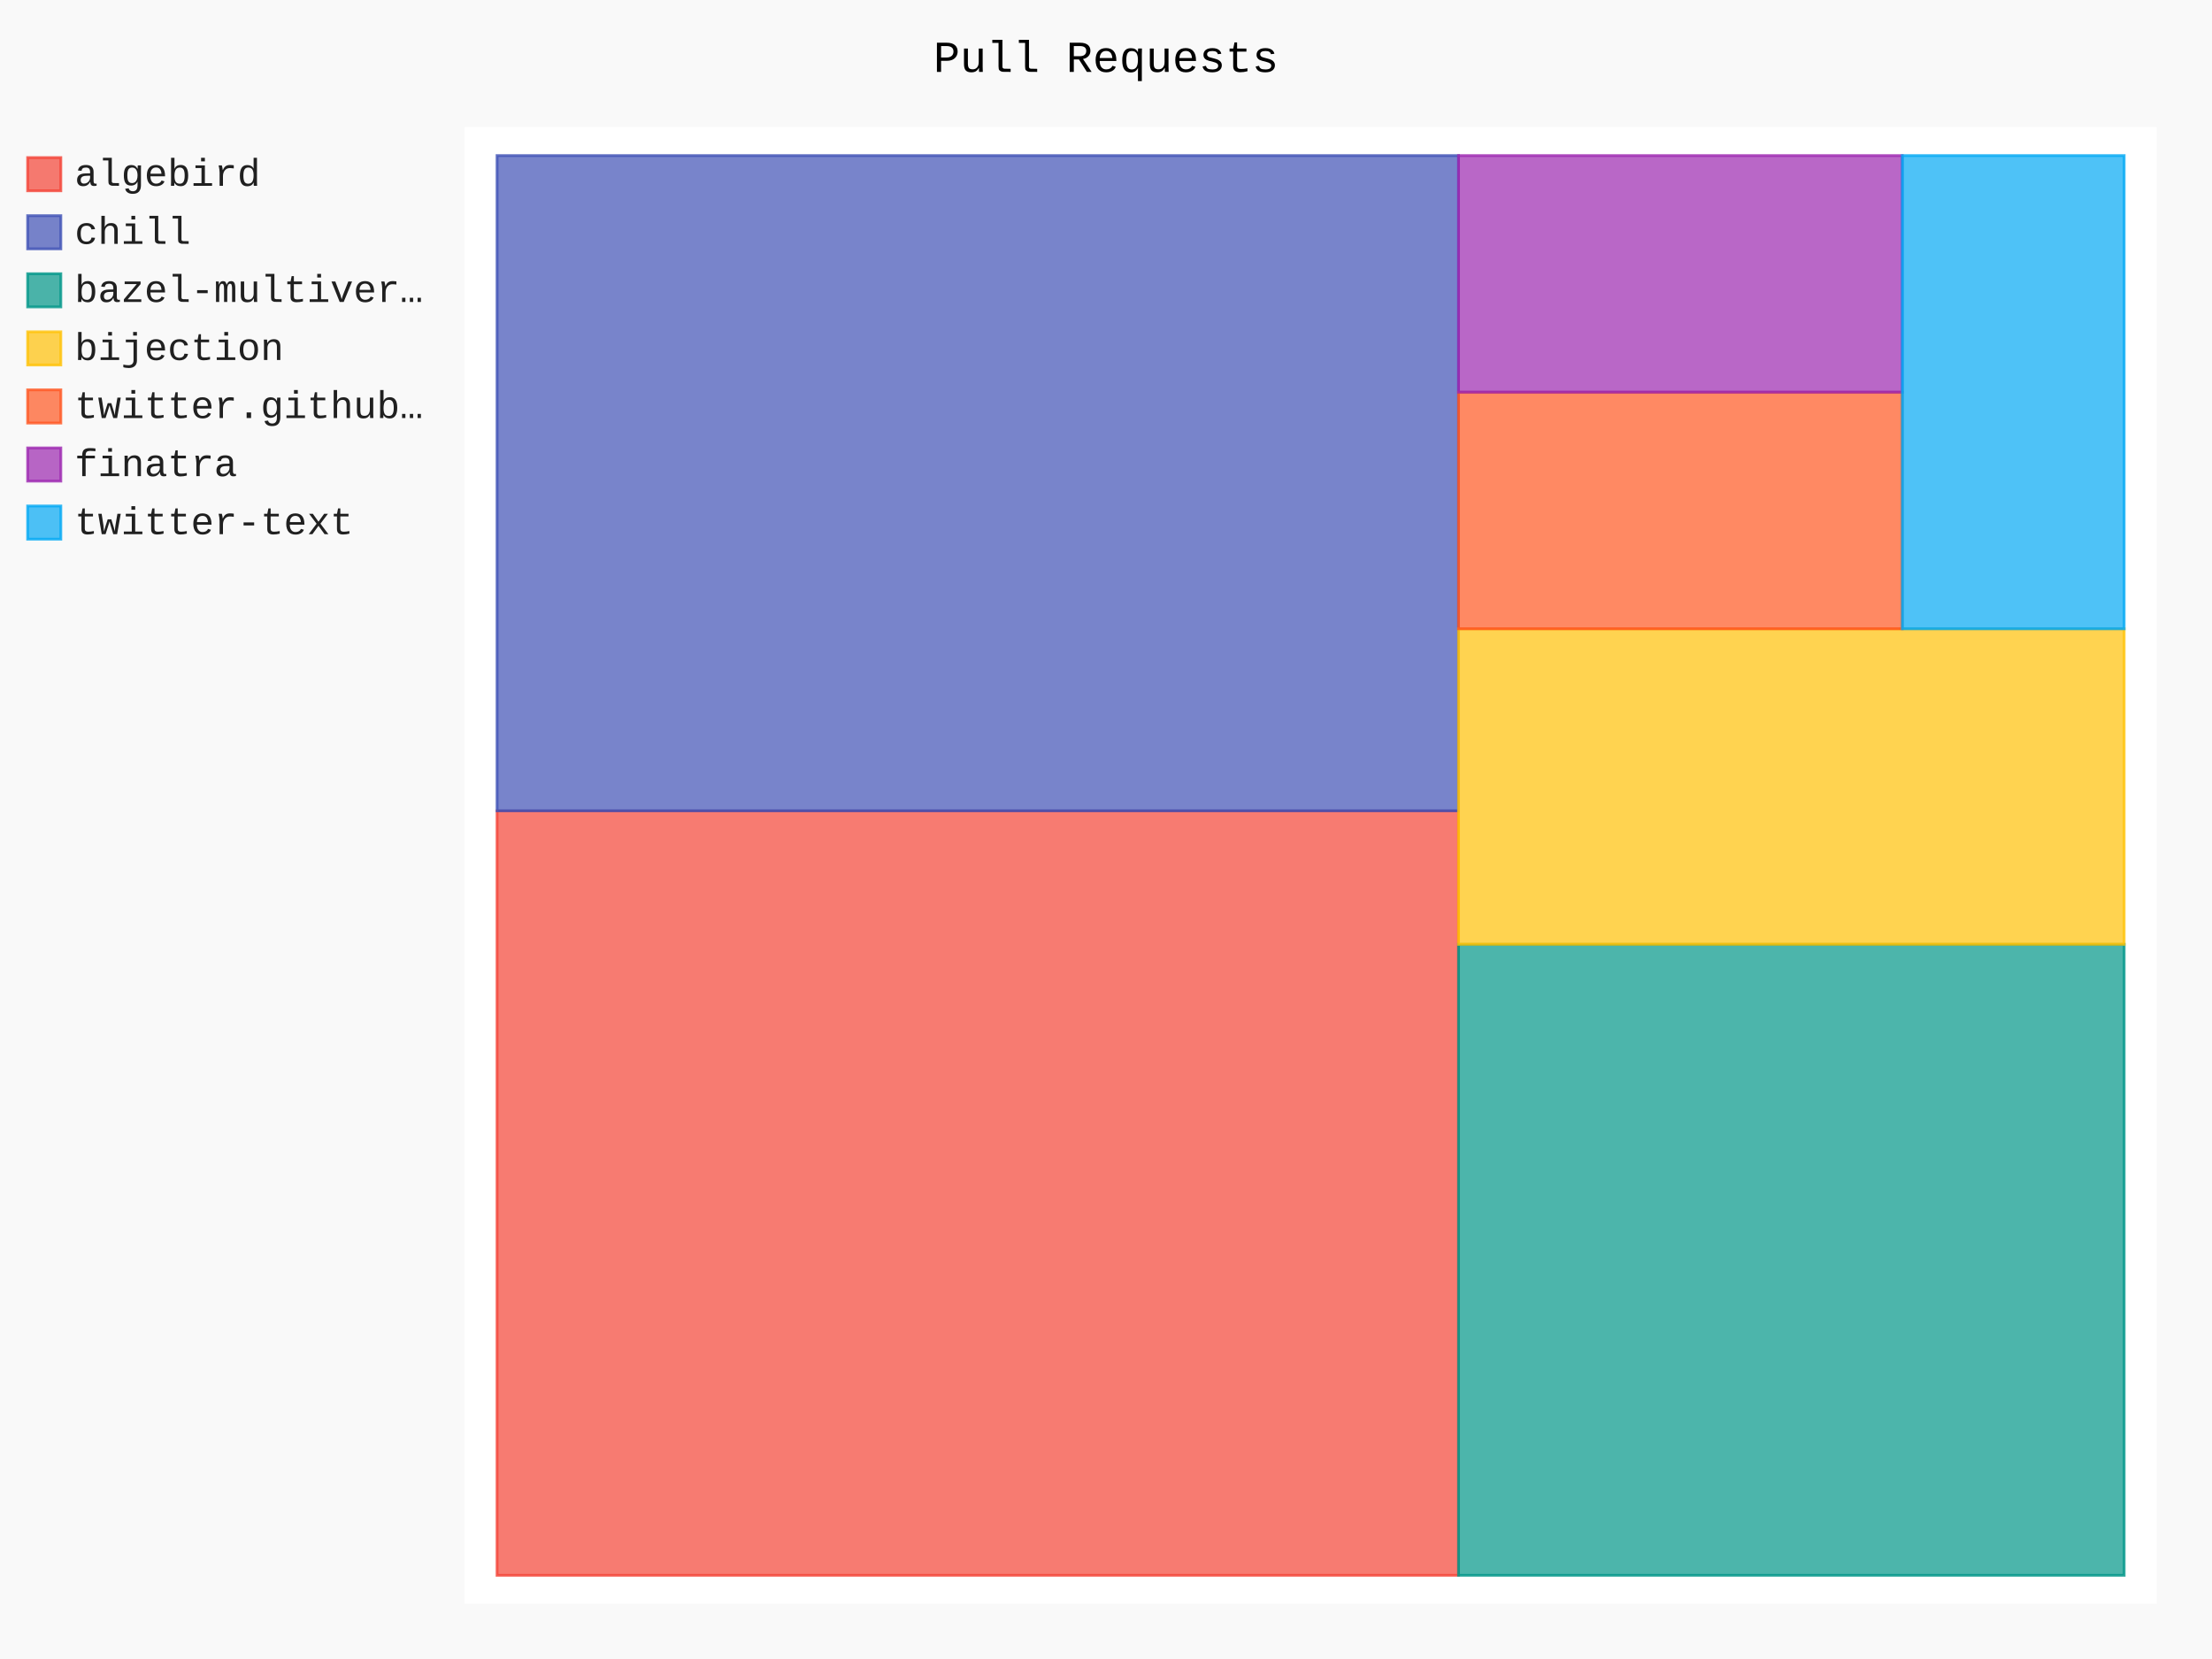
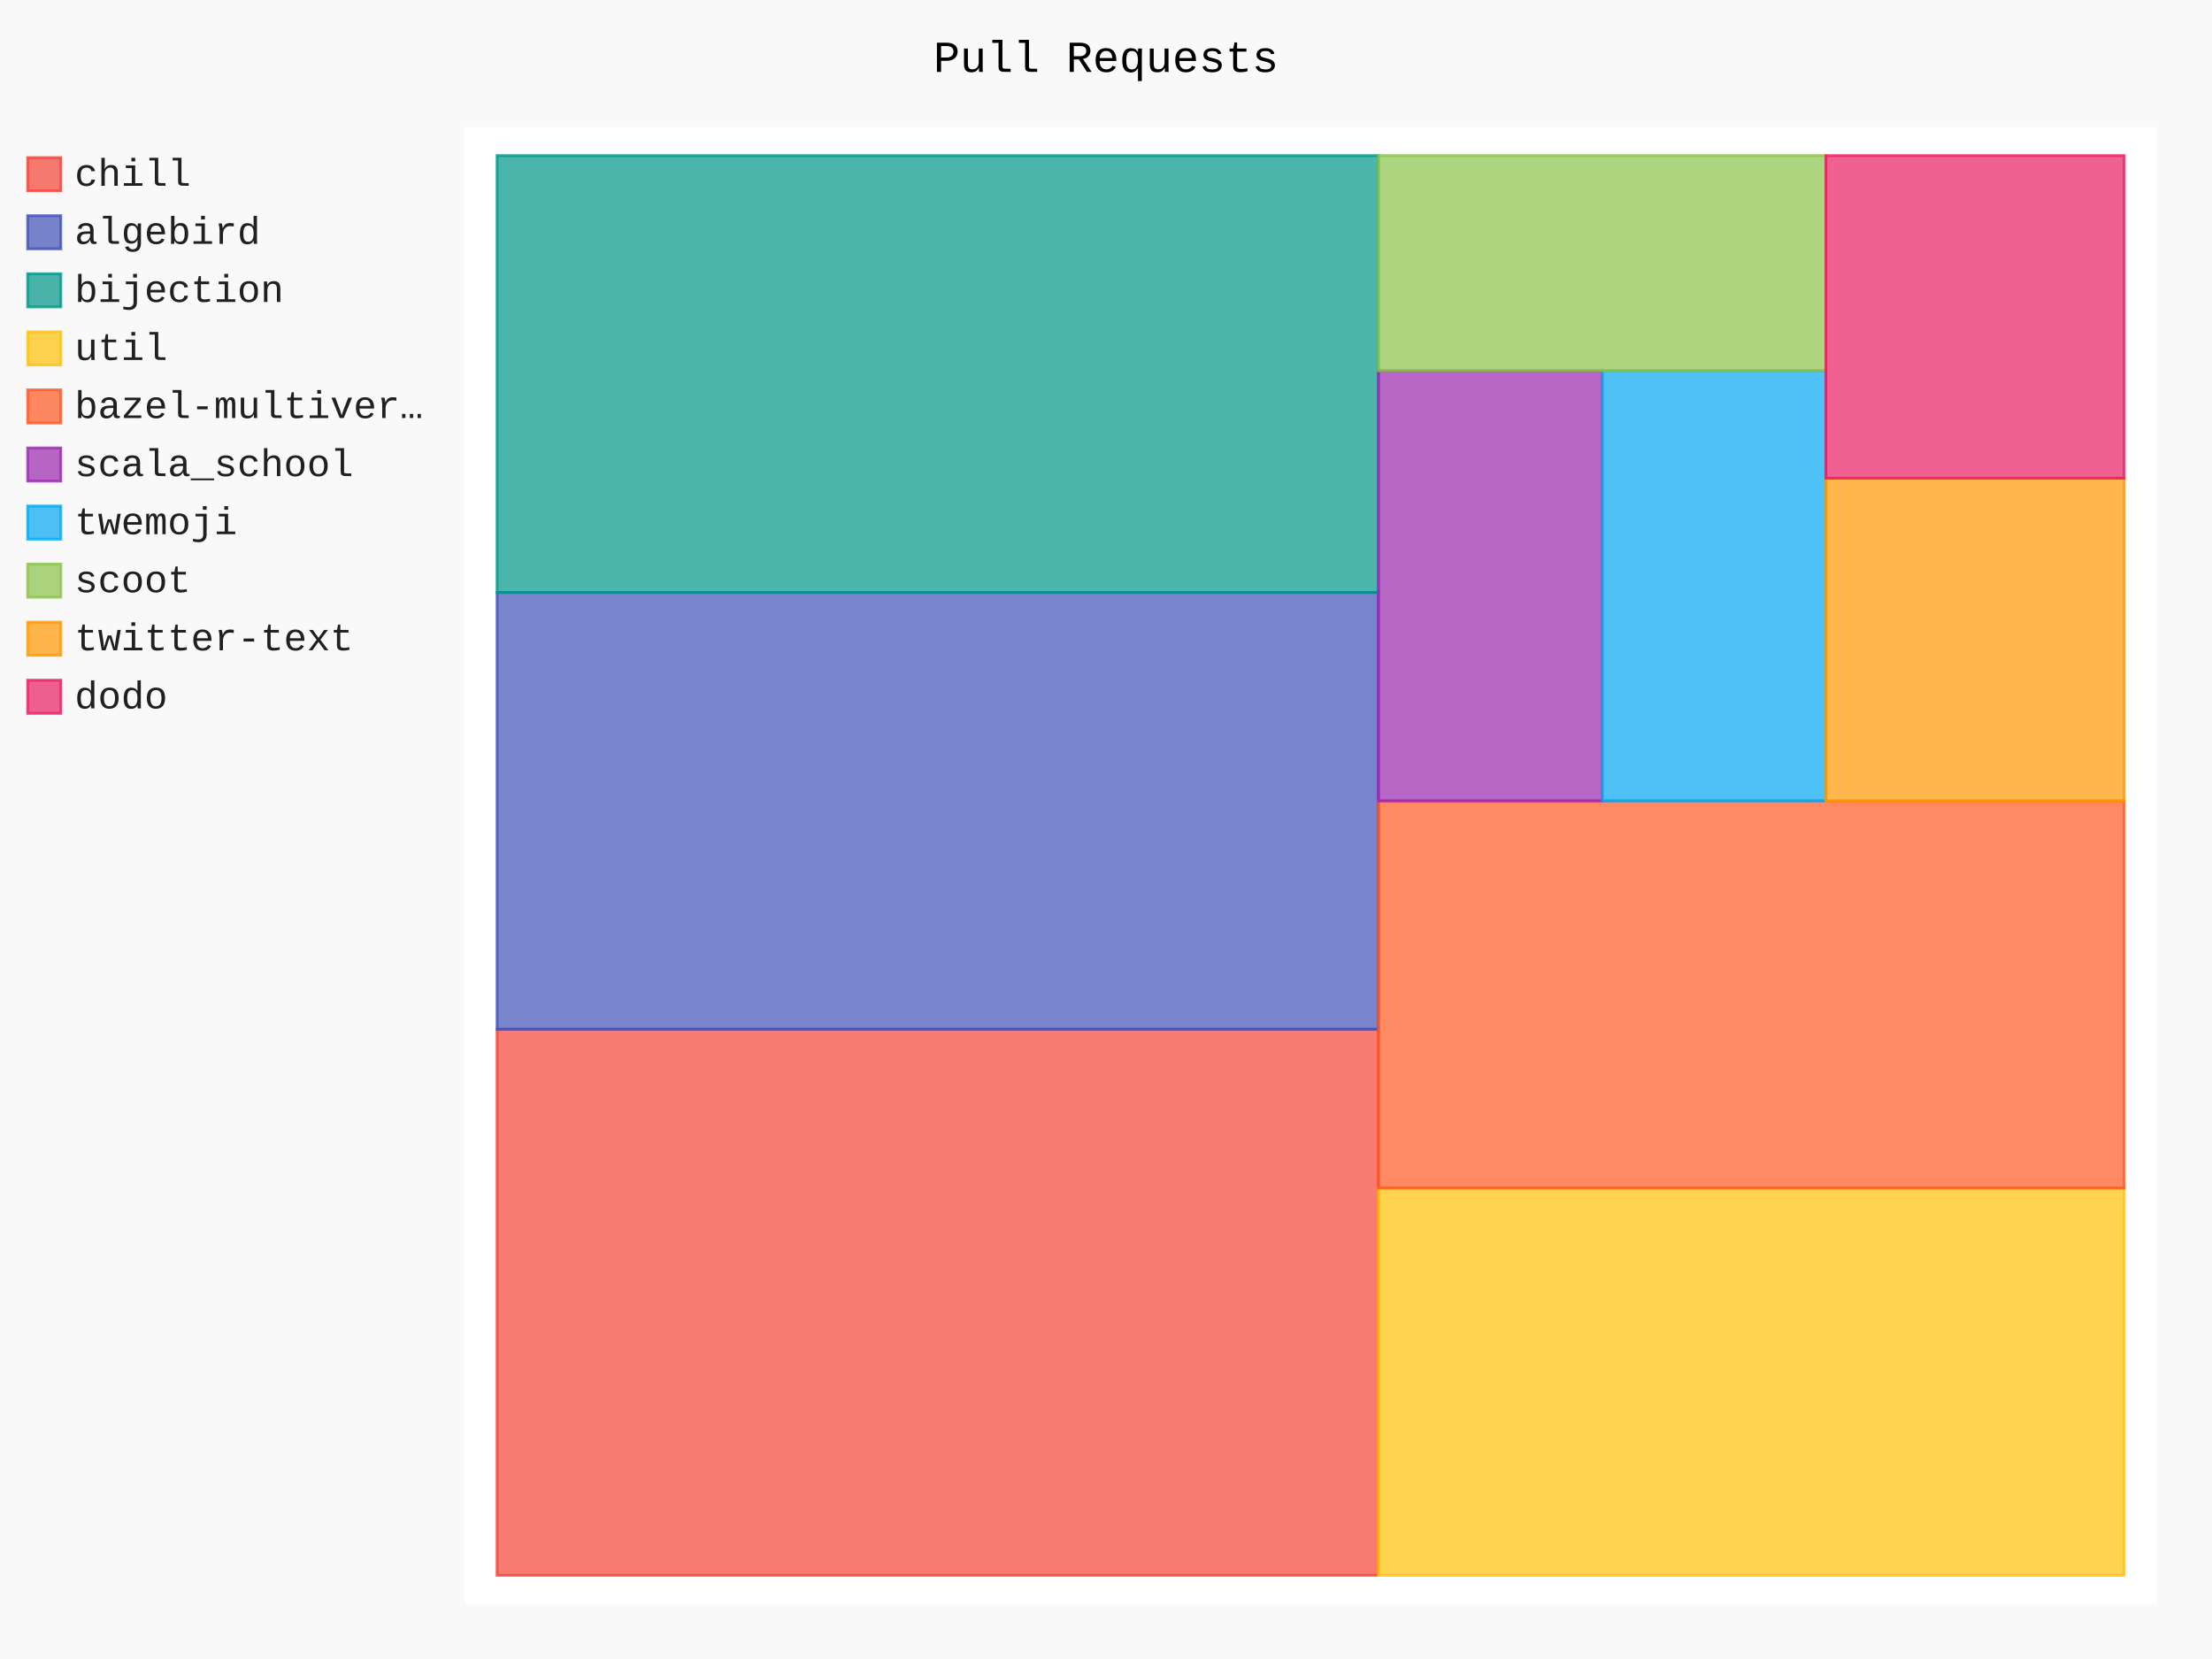
- <svg xmlns="http://www.w3.org/2000/svg" id="chart-3d6aab93-cbcb-4113-b790-b51fbccd722f" class="pygal-chart" viewBox="0 0 800 600">
+ <svg xmlns="http://www.w3.org/2000/svg" id="chart-b530a70b-900f-485d-8992-068bd9c0622e" class="pygal-chart" viewBox="0 0 800 600">
  <defs>
-     <style type="text/css">#chart-3d6aab93-cbcb-4113-b790-b51fbccd722f{-webkit-user-select:none;-webkit-font-smoothing:antialiased;font-family:Consolas,"Liberation Mono",Menlo,Courier,monospace}#chart-3d6aab93-cbcb-4113-b790-b51fbccd722f .title{font-family:Consolas,"Liberation Mono",Menlo,Courier,monospace;font-size:16px}#chart-3d6aab93-cbcb-4113-b790-b51fbccd722f .legends .legend text{font-family:Consolas,"Liberation Mono",Menlo,Courier,monospace;font-size:14px}#chart-3d6aab93-cbcb-4113-b790-b51fbccd722f .axis text{font-family:Consolas,"Liberation Mono",Menlo,Courier,monospace;font-size:10px}#chart-3d6aab93-cbcb-4113-b790-b51fbccd722f .axis text.major{font-family:Consolas,"Liberation Mono",Menlo,Courier,monospace;font-size:10px}#chart-3d6aab93-cbcb-4113-b790-b51fbccd722f .text-overlay text.value{font-family:Consolas,"Liberation Mono",Menlo,Courier,monospace;font-size:16px}#chart-3d6aab93-cbcb-4113-b790-b51fbccd722f .text-overlay text.label{font-family:Consolas,"Liberation Mono",Menlo,Courier,monospace;font-size:10px}#chart-3d6aab93-cbcb-4113-b790-b51fbccd722f .tooltip{font-family:Consolas,"Liberation Mono",Menlo,Courier,monospace;font-size:14px}#chart-3d6aab93-cbcb-4113-b790-b51fbccd722f text.no_data{font-family:Consolas,"Liberation Mono",Menlo,Courier,monospace;font-size:64px}
- #chart-3d6aab93-cbcb-4113-b790-b51fbccd722f{background-color:rgba(249,249,249,1)}#chart-3d6aab93-cbcb-4113-b790-b51fbccd722f path,#chart-3d6aab93-cbcb-4113-b790-b51fbccd722f line,#chart-3d6aab93-cbcb-4113-b790-b51fbccd722f rect,#chart-3d6aab93-cbcb-4113-b790-b51fbccd722f circle{-webkit-transition:150ms;-moz-transition:150ms;transition:150ms}#chart-3d6aab93-cbcb-4113-b790-b51fbccd722f .graph &gt; .background{fill:rgba(249,249,249,1)}#chart-3d6aab93-cbcb-4113-b790-b51fbccd722f .plot &gt; .background{fill:rgba(255,255,255,1)}#chart-3d6aab93-cbcb-4113-b790-b51fbccd722f .graph{fill:rgba(0,0,0,.87)}#chart-3d6aab93-cbcb-4113-b790-b51fbccd722f text.no_data{fill:rgba(0,0,0,1)}#chart-3d6aab93-cbcb-4113-b790-b51fbccd722f .title{fill:rgba(0,0,0,1)}#chart-3d6aab93-cbcb-4113-b790-b51fbccd722f .legends .legend text{fill:rgba(0,0,0,.87)}#chart-3d6aab93-cbcb-4113-b790-b51fbccd722f .legends .legend:hover text{fill:rgba(0,0,0,1)}#chart-3d6aab93-cbcb-4113-b790-b51fbccd722f .axis .line{stroke:rgba(0,0,0,1)}#chart-3d6aab93-cbcb-4113-b790-b51fbccd722f .axis .guide.line{stroke:rgba(0,0,0,.54)}#chart-3d6aab93-cbcb-4113-b790-b51fbccd722f .axis .major.line{stroke:rgba(0,0,0,.87)}#chart-3d6aab93-cbcb-4113-b790-b51fbccd722f .axis text.major{fill:rgba(0,0,0,1)}#chart-3d6aab93-cbcb-4113-b790-b51fbccd722f .axis.y .guides:hover .guide.line,#chart-3d6aab93-cbcb-4113-b790-b51fbccd722f .line-graph .axis.x .guides:hover .guide.line,#chart-3d6aab93-cbcb-4113-b790-b51fbccd722f .stackedline-graph .axis.x .guides:hover .guide.line,#chart-3d6aab93-cbcb-4113-b790-b51fbccd722f .xy-graph .axis.x .guides:hover .guide.line{stroke:rgba(0,0,0,1)}#chart-3d6aab93-cbcb-4113-b790-b51fbccd722f .axis .guides:hover text{fill:rgba(0,0,0,1)}#chart-3d6aab93-cbcb-4113-b790-b51fbccd722f .reactive{fill-opacity:.7;stroke-opacity:.8}#chart-3d6aab93-cbcb-4113-b790-b51fbccd722f .ci{stroke:rgba(0,0,0,.87)}#chart-3d6aab93-cbcb-4113-b790-b51fbccd722f .reactive.active,#chart-3d6aab93-cbcb-4113-b790-b51fbccd722f .active .reactive{fill-opacity:.8;stroke-opacity:.9;stroke-width:4}#chart-3d6aab93-cbcb-4113-b790-b51fbccd722f .ci .reactive.active{stroke-width:1.5}#chart-3d6aab93-cbcb-4113-b790-b51fbccd722f .series text{fill:rgba(0,0,0,1)}#chart-3d6aab93-cbcb-4113-b790-b51fbccd722f .tooltip rect{fill:rgba(255,255,255,1);stroke:rgba(0,0,0,1);-webkit-transition:opacity 150ms;-moz-transition:opacity 150ms;transition:opacity 150ms}#chart-3d6aab93-cbcb-4113-b790-b51fbccd722f .tooltip .label{fill:rgba(0,0,0,.87)}#chart-3d6aab93-cbcb-4113-b790-b51fbccd722f .tooltip .label{fill:rgba(0,0,0,.87)}#chart-3d6aab93-cbcb-4113-b790-b51fbccd722f .tooltip .legend{font-size:.8em;fill:rgba(0,0,0,.54)}#chart-3d6aab93-cbcb-4113-b790-b51fbccd722f .tooltip .x_label{font-size:.6em;fill:rgba(0,0,0,1)}#chart-3d6aab93-cbcb-4113-b790-b51fbccd722f .tooltip .xlink{font-size:.5em;text-decoration:underline}#chart-3d6aab93-cbcb-4113-b790-b51fbccd722f .tooltip .value{font-size:1.5em}#chart-3d6aab93-cbcb-4113-b790-b51fbccd722f .bound{font-size:.5em}#chart-3d6aab93-cbcb-4113-b790-b51fbccd722f .max-value{font-size:.75em;fill:rgba(0,0,0,.54)}#chart-3d6aab93-cbcb-4113-b790-b51fbccd722f .map-element{fill:rgba(255,255,255,1);stroke:rgba(0,0,0,.54) !important}#chart-3d6aab93-cbcb-4113-b790-b51fbccd722f .map-element .reactive{fill-opacity:inherit;stroke-opacity:inherit}#chart-3d6aab93-cbcb-4113-b790-b51fbccd722f .color-0,#chart-3d6aab93-cbcb-4113-b790-b51fbccd722f .color-0 a:visited{stroke:#F44336;fill:#F44336}#chart-3d6aab93-cbcb-4113-b790-b51fbccd722f .color-1,#chart-3d6aab93-cbcb-4113-b790-b51fbccd722f .color-1 a:visited{stroke:#3F51B5;fill:#3F51B5}#chart-3d6aab93-cbcb-4113-b790-b51fbccd722f .color-2,#chart-3d6aab93-cbcb-4113-b790-b51fbccd722f .color-2 a:visited{stroke:#009688;fill:#009688}#chart-3d6aab93-cbcb-4113-b790-b51fbccd722f .color-3,#chart-3d6aab93-cbcb-4113-b790-b51fbccd722f .color-3 a:visited{stroke:#FFC107;fill:#FFC107}#chart-3d6aab93-cbcb-4113-b790-b51fbccd722f .color-4,#chart-3d6aab93-cbcb-4113-b790-b51fbccd722f .color-4 a:visited{stroke:#FF5722;fill:#FF5722}#chart-3d6aab93-cbcb-4113-b790-b51fbccd722f .color-5,#chart-3d6aab93-cbcb-4113-b790-b51fbccd722f .color-5 a:visited{stroke:#9C27B0;fill:#9C27B0}#chart-3d6aab93-cbcb-4113-b790-b51fbccd722f .color-6,#chart-3d6aab93-cbcb-4113-b790-b51fbccd722f .color-6 a:visited{stroke:#03A9F4;fill:#03A9F4}#chart-3d6aab93-cbcb-4113-b790-b51fbccd722f .text-overlay .color-0 text{fill:black}#chart-3d6aab93-cbcb-4113-b790-b51fbccd722f .text-overlay .color-1 text{fill:black}#chart-3d6aab93-cbcb-4113-b790-b51fbccd722f .text-overlay .color-2 text{fill:black}#chart-3d6aab93-cbcb-4113-b790-b51fbccd722f .text-overlay .color-3 text{fill:black}#chart-3d6aab93-cbcb-4113-b790-b51fbccd722f .text-overlay .color-4 text{fill:black}#chart-3d6aab93-cbcb-4113-b790-b51fbccd722f .text-overlay .color-5 text{fill:black}#chart-3d6aab93-cbcb-4113-b790-b51fbccd722f .text-overlay .color-6 text{fill:black}
- #chart-3d6aab93-cbcb-4113-b790-b51fbccd722f text.no_data{text-anchor:middle}#chart-3d6aab93-cbcb-4113-b790-b51fbccd722f .guide.line{fill:none}#chart-3d6aab93-cbcb-4113-b790-b51fbccd722f .centered{text-anchor:middle}#chart-3d6aab93-cbcb-4113-b790-b51fbccd722f .title{text-anchor:middle}#chart-3d6aab93-cbcb-4113-b790-b51fbccd722f .legends .legend text{fill-opacity:1}#chart-3d6aab93-cbcb-4113-b790-b51fbccd722f .axis.x text{text-anchor:middle}#chart-3d6aab93-cbcb-4113-b790-b51fbccd722f .axis.x:not(.web) text[transform]{text-anchor:start}#chart-3d6aab93-cbcb-4113-b790-b51fbccd722f .axis.x:not(.web) text[transform].backwards{text-anchor:end}#chart-3d6aab93-cbcb-4113-b790-b51fbccd722f .axis.y text{text-anchor:end}#chart-3d6aab93-cbcb-4113-b790-b51fbccd722f .axis.y text[transform].backwards{text-anchor:start}#chart-3d6aab93-cbcb-4113-b790-b51fbccd722f .axis.y2 text{text-anchor:start}#chart-3d6aab93-cbcb-4113-b790-b51fbccd722f .axis.y2 text[transform].backwards{text-anchor:end}#chart-3d6aab93-cbcb-4113-b790-b51fbccd722f .axis .guide.line{stroke-dasharray:4,4}#chart-3d6aab93-cbcb-4113-b790-b51fbccd722f .axis .major.guide.line{stroke-dasharray:6,6}#chart-3d6aab93-cbcb-4113-b790-b51fbccd722f .horizontal .axis.y .guide.line,#chart-3d6aab93-cbcb-4113-b790-b51fbccd722f .horizontal .axis.y2 .guide.line,#chart-3d6aab93-cbcb-4113-b790-b51fbccd722f .vertical .axis.x .guide.line{opacity:0}#chart-3d6aab93-cbcb-4113-b790-b51fbccd722f .horizontal .axis.always_show .guide.line,#chart-3d6aab93-cbcb-4113-b790-b51fbccd722f .vertical .axis.always_show .guide.line{opacity:1 !important}#chart-3d6aab93-cbcb-4113-b790-b51fbccd722f .axis.y .guides:hover .guide.line,#chart-3d6aab93-cbcb-4113-b790-b51fbccd722f .axis.y2 .guides:hover .guide.line,#chart-3d6aab93-cbcb-4113-b790-b51fbccd722f .axis.x .guides:hover .guide.line{opacity:1}#chart-3d6aab93-cbcb-4113-b790-b51fbccd722f .axis .guides:hover text{opacity:1}#chart-3d6aab93-cbcb-4113-b790-b51fbccd722f .nofill{fill:none}#chart-3d6aab93-cbcb-4113-b790-b51fbccd722f .subtle-fill{fill-opacity:.2}#chart-3d6aab93-cbcb-4113-b790-b51fbccd722f .dot{stroke-width:1px;fill-opacity:1}#chart-3d6aab93-cbcb-4113-b790-b51fbccd722f .dot.active{stroke-width:5px}#chart-3d6aab93-cbcb-4113-b790-b51fbccd722f .dot.negative{fill:transparent}#chart-3d6aab93-cbcb-4113-b790-b51fbccd722f text,#chart-3d6aab93-cbcb-4113-b790-b51fbccd722f tspan{stroke:none !important}#chart-3d6aab93-cbcb-4113-b790-b51fbccd722f .series text.active{opacity:1}#chart-3d6aab93-cbcb-4113-b790-b51fbccd722f .tooltip rect{fill-opacity:.95;stroke-width:.5}#chart-3d6aab93-cbcb-4113-b790-b51fbccd722f .tooltip text{fill-opacity:1}#chart-3d6aab93-cbcb-4113-b790-b51fbccd722f .showable{visibility:hidden}#chart-3d6aab93-cbcb-4113-b790-b51fbccd722f .showable.shown{visibility:visible}#chart-3d6aab93-cbcb-4113-b790-b51fbccd722f .gauge-background{fill:rgba(229,229,229,1);stroke:none}#chart-3d6aab93-cbcb-4113-b790-b51fbccd722f .bg-lines{stroke:rgba(249,249,249,1);stroke-width:2px}</style>
+     <style type="text/css">#chart-b530a70b-900f-485d-8992-068bd9c0622e{-webkit-user-select:none;-webkit-font-smoothing:antialiased;font-family:Consolas,"Liberation Mono",Menlo,Courier,monospace}#chart-b530a70b-900f-485d-8992-068bd9c0622e .title{font-family:Consolas,"Liberation Mono",Menlo,Courier,monospace;font-size:16px}#chart-b530a70b-900f-485d-8992-068bd9c0622e .legends .legend text{font-family:Consolas,"Liberation Mono",Menlo,Courier,monospace;font-size:14px}#chart-b530a70b-900f-485d-8992-068bd9c0622e .axis text{font-family:Consolas,"Liberation Mono",Menlo,Courier,monospace;font-size:10px}#chart-b530a70b-900f-485d-8992-068bd9c0622e .axis text.major{font-family:Consolas,"Liberation Mono",Menlo,Courier,monospace;font-size:10px}#chart-b530a70b-900f-485d-8992-068bd9c0622e .text-overlay text.value{font-family:Consolas,"Liberation Mono",Menlo,Courier,monospace;font-size:16px}#chart-b530a70b-900f-485d-8992-068bd9c0622e .text-overlay text.label{font-family:Consolas,"Liberation Mono",Menlo,Courier,monospace;font-size:10px}#chart-b530a70b-900f-485d-8992-068bd9c0622e .tooltip{font-family:Consolas,"Liberation Mono",Menlo,Courier,monospace;font-size:14px}#chart-b530a70b-900f-485d-8992-068bd9c0622e text.no_data{font-family:Consolas,"Liberation Mono",Menlo,Courier,monospace;font-size:64px}
+ #chart-b530a70b-900f-485d-8992-068bd9c0622e{background-color:rgba(249,249,249,1)}#chart-b530a70b-900f-485d-8992-068bd9c0622e path,#chart-b530a70b-900f-485d-8992-068bd9c0622e line,#chart-b530a70b-900f-485d-8992-068bd9c0622e rect,#chart-b530a70b-900f-485d-8992-068bd9c0622e circle{-webkit-transition:150ms;-moz-transition:150ms;transition:150ms}#chart-b530a70b-900f-485d-8992-068bd9c0622e .graph &gt; .background{fill:rgba(249,249,249,1)}#chart-b530a70b-900f-485d-8992-068bd9c0622e .plot &gt; .background{fill:rgba(255,255,255,1)}#chart-b530a70b-900f-485d-8992-068bd9c0622e .graph{fill:rgba(0,0,0,.87)}#chart-b530a70b-900f-485d-8992-068bd9c0622e text.no_data{fill:rgba(0,0,0,1)}#chart-b530a70b-900f-485d-8992-068bd9c0622e .title{fill:rgba(0,0,0,1)}#chart-b530a70b-900f-485d-8992-068bd9c0622e .legends .legend text{fill:rgba(0,0,0,.87)}#chart-b530a70b-900f-485d-8992-068bd9c0622e .legends .legend:hover text{fill:rgba(0,0,0,1)}#chart-b530a70b-900f-485d-8992-068bd9c0622e .axis .line{stroke:rgba(0,0,0,1)}#chart-b530a70b-900f-485d-8992-068bd9c0622e .axis .guide.line{stroke:rgba(0,0,0,.54)}#chart-b530a70b-900f-485d-8992-068bd9c0622e .axis .major.line{stroke:rgba(0,0,0,.87)}#chart-b530a70b-900f-485d-8992-068bd9c0622e .axis text.major{fill:rgba(0,0,0,1)}#chart-b530a70b-900f-485d-8992-068bd9c0622e .axis.y .guides:hover .guide.line,#chart-b530a70b-900f-485d-8992-068bd9c0622e .line-graph .axis.x .guides:hover .guide.line,#chart-b530a70b-900f-485d-8992-068bd9c0622e .stackedline-graph .axis.x .guides:hover .guide.line,#chart-b530a70b-900f-485d-8992-068bd9c0622e .xy-graph .axis.x .guides:hover .guide.line{stroke:rgba(0,0,0,1)}#chart-b530a70b-900f-485d-8992-068bd9c0622e .axis .guides:hover text{fill:rgba(0,0,0,1)}#chart-b530a70b-900f-485d-8992-068bd9c0622e .reactive{fill-opacity:.7;stroke-opacity:.8}#chart-b530a70b-900f-485d-8992-068bd9c0622e .ci{stroke:rgba(0,0,0,.87)}#chart-b530a70b-900f-485d-8992-068bd9c0622e .reactive.active,#chart-b530a70b-900f-485d-8992-068bd9c0622e .active .reactive{fill-opacity:.8;stroke-opacity:.9;stroke-width:4}#chart-b530a70b-900f-485d-8992-068bd9c0622e .ci .reactive.active{stroke-width:1.5}#chart-b530a70b-900f-485d-8992-068bd9c0622e .series text{fill:rgba(0,0,0,1)}#chart-b530a70b-900f-485d-8992-068bd9c0622e .tooltip rect{fill:rgba(255,255,255,1);stroke:rgba(0,0,0,1);-webkit-transition:opacity 150ms;-moz-transition:opacity 150ms;transition:opacity 150ms}#chart-b530a70b-900f-485d-8992-068bd9c0622e .tooltip .label{fill:rgba(0,0,0,.87)}#chart-b530a70b-900f-485d-8992-068bd9c0622e .tooltip .label{fill:rgba(0,0,0,.87)}#chart-b530a70b-900f-485d-8992-068bd9c0622e .tooltip .legend{font-size:.8em;fill:rgba(0,0,0,.54)}#chart-b530a70b-900f-485d-8992-068bd9c0622e .tooltip .x_label{font-size:.6em;fill:rgba(0,0,0,1)}#chart-b530a70b-900f-485d-8992-068bd9c0622e .tooltip .xlink{font-size:.5em;text-decoration:underline}#chart-b530a70b-900f-485d-8992-068bd9c0622e .tooltip .value{font-size:1.5em}#chart-b530a70b-900f-485d-8992-068bd9c0622e .bound{font-size:.5em}#chart-b530a70b-900f-485d-8992-068bd9c0622e .max-value{font-size:.75em;fill:rgba(0,0,0,.54)}#chart-b530a70b-900f-485d-8992-068bd9c0622e .map-element{fill:rgba(255,255,255,1);stroke:rgba(0,0,0,.54) !important}#chart-b530a70b-900f-485d-8992-068bd9c0622e .map-element .reactive{fill-opacity:inherit;stroke-opacity:inherit}#chart-b530a70b-900f-485d-8992-068bd9c0622e .color-0,#chart-b530a70b-900f-485d-8992-068bd9c0622e .color-0 a:visited{stroke:#F44336;fill:#F44336}#chart-b530a70b-900f-485d-8992-068bd9c0622e .color-1,#chart-b530a70b-900f-485d-8992-068bd9c0622e .color-1 a:visited{stroke:#3F51B5;fill:#3F51B5}#chart-b530a70b-900f-485d-8992-068bd9c0622e .color-2,#chart-b530a70b-900f-485d-8992-068bd9c0622e .color-2 a:visited{stroke:#009688;fill:#009688}#chart-b530a70b-900f-485d-8992-068bd9c0622e .color-3,#chart-b530a70b-900f-485d-8992-068bd9c0622e .color-3 a:visited{stroke:#FFC107;fill:#FFC107}#chart-b530a70b-900f-485d-8992-068bd9c0622e .color-4,#chart-b530a70b-900f-485d-8992-068bd9c0622e .color-4 a:visited{stroke:#FF5722;fill:#FF5722}#chart-b530a70b-900f-485d-8992-068bd9c0622e .color-5,#chart-b530a70b-900f-485d-8992-068bd9c0622e .color-5 a:visited{stroke:#9C27B0;fill:#9C27B0}#chart-b530a70b-900f-485d-8992-068bd9c0622e .color-6,#chart-b530a70b-900f-485d-8992-068bd9c0622e .color-6 a:visited{stroke:#03A9F4;fill:#03A9F4}#chart-b530a70b-900f-485d-8992-068bd9c0622e .color-7,#chart-b530a70b-900f-485d-8992-068bd9c0622e .color-7 a:visited{stroke:#8BC34A;fill:#8BC34A}#chart-b530a70b-900f-485d-8992-068bd9c0622e .color-8,#chart-b530a70b-900f-485d-8992-068bd9c0622e .color-8 a:visited{stroke:#FF9800;fill:#FF9800}#chart-b530a70b-900f-485d-8992-068bd9c0622e .color-9,#chart-b530a70b-900f-485d-8992-068bd9c0622e .color-9 a:visited{stroke:#E91E63;fill:#E91E63}#chart-b530a70b-900f-485d-8992-068bd9c0622e .text-overlay .color-0 text{fill:black}#chart-b530a70b-900f-485d-8992-068bd9c0622e .text-overlay .color-1 text{fill:black}#chart-b530a70b-900f-485d-8992-068bd9c0622e .text-overlay .color-2 text{fill:black}#chart-b530a70b-900f-485d-8992-068bd9c0622e .text-overlay .color-3 text{fill:black}#chart-b530a70b-900f-485d-8992-068bd9c0622e .text-overlay .color-4 text{fill:black}#chart-b530a70b-900f-485d-8992-068bd9c0622e .text-overlay .color-5 text{fill:black}#chart-b530a70b-900f-485d-8992-068bd9c0622e .text-overlay .color-6 text{fill:black}#chart-b530a70b-900f-485d-8992-068bd9c0622e .text-overlay .color-7 text{fill:black}#chart-b530a70b-900f-485d-8992-068bd9c0622e .text-overlay .color-8 text{fill:black}#chart-b530a70b-900f-485d-8992-068bd9c0622e .text-overlay .color-9 text{fill:black}
+ #chart-b530a70b-900f-485d-8992-068bd9c0622e text.no_data{text-anchor:middle}#chart-b530a70b-900f-485d-8992-068bd9c0622e .guide.line{fill:none}#chart-b530a70b-900f-485d-8992-068bd9c0622e .centered{text-anchor:middle}#chart-b530a70b-900f-485d-8992-068bd9c0622e .title{text-anchor:middle}#chart-b530a70b-900f-485d-8992-068bd9c0622e .legends .legend text{fill-opacity:1}#chart-b530a70b-900f-485d-8992-068bd9c0622e .axis.x text{text-anchor:middle}#chart-b530a70b-900f-485d-8992-068bd9c0622e .axis.x:not(.web) text[transform]{text-anchor:start}#chart-b530a70b-900f-485d-8992-068bd9c0622e .axis.x:not(.web) text[transform].backwards{text-anchor:end}#chart-b530a70b-900f-485d-8992-068bd9c0622e .axis.y text{text-anchor:end}#chart-b530a70b-900f-485d-8992-068bd9c0622e .axis.y text[transform].backwards{text-anchor:start}#chart-b530a70b-900f-485d-8992-068bd9c0622e .axis.y2 text{text-anchor:start}#chart-b530a70b-900f-485d-8992-068bd9c0622e .axis.y2 text[transform].backwards{text-anchor:end}#chart-b530a70b-900f-485d-8992-068bd9c0622e .axis .guide.line{stroke-dasharray:4,4}#chart-b530a70b-900f-485d-8992-068bd9c0622e .axis .major.guide.line{stroke-dasharray:6,6}#chart-b530a70b-900f-485d-8992-068bd9c0622e .horizontal .axis.y .guide.line,#chart-b530a70b-900f-485d-8992-068bd9c0622e .horizontal .axis.y2 .guide.line,#chart-b530a70b-900f-485d-8992-068bd9c0622e .vertical .axis.x .guide.line{opacity:0}#chart-b530a70b-900f-485d-8992-068bd9c0622e .horizontal .axis.always_show .guide.line,#chart-b530a70b-900f-485d-8992-068bd9c0622e .vertical .axis.always_show .guide.line{opacity:1 !important}#chart-b530a70b-900f-485d-8992-068bd9c0622e .axis.y .guides:hover .guide.line,#chart-b530a70b-900f-485d-8992-068bd9c0622e .axis.y2 .guides:hover .guide.line,#chart-b530a70b-900f-485d-8992-068bd9c0622e .axis.x .guides:hover .guide.line{opacity:1}#chart-b530a70b-900f-485d-8992-068bd9c0622e .axis .guides:hover text{opacity:1}#chart-b530a70b-900f-485d-8992-068bd9c0622e .nofill{fill:none}#chart-b530a70b-900f-485d-8992-068bd9c0622e .subtle-fill{fill-opacity:.2}#chart-b530a70b-900f-485d-8992-068bd9c0622e .dot{stroke-width:1px;fill-opacity:1}#chart-b530a70b-900f-485d-8992-068bd9c0622e .dot.active{stroke-width:5px}#chart-b530a70b-900f-485d-8992-068bd9c0622e .dot.negative{fill:transparent}#chart-b530a70b-900f-485d-8992-068bd9c0622e text,#chart-b530a70b-900f-485d-8992-068bd9c0622e tspan{stroke:none !important}#chart-b530a70b-900f-485d-8992-068bd9c0622e .series text.active{opacity:1}#chart-b530a70b-900f-485d-8992-068bd9c0622e .tooltip rect{fill-opacity:.95;stroke-width:.5}#chart-b530a70b-900f-485d-8992-068bd9c0622e .tooltip text{fill-opacity:1}#chart-b530a70b-900f-485d-8992-068bd9c0622e .showable{visibility:hidden}#chart-b530a70b-900f-485d-8992-068bd9c0622e .showable.shown{visibility:visible}#chart-b530a70b-900f-485d-8992-068bd9c0622e .gauge-background{fill:rgba(229,229,229,1);stroke:none}#chart-b530a70b-900f-485d-8992-068bd9c0622e .bg-lines{stroke:rgba(249,249,249,1);stroke-width:2px}</style>
  </defs>
  <g class="graph treemap-graph vertical">
    <rect x="0" y="0" width="800" height="600" class="background" />
    <g transform="translate(168, 46)" class="plot">
      <rect x="0" y="0" width="612.0" height="534" class="background" />
      <g class="series serie-0 color-0">
        <g class="rects">
          <g class="rect">
-             <rect x="11.769" y="247.251" width="347.727" height="276.479" class="rect reactive tooltip-trigger" />
+             <rect x="11.769" y="326.246" width="318.75" height="197.485" class="rect reactive tooltip-trigger" />
          </g>
        </g>
      </g>
      <g class="series serie-1 color-1">
        <g class="rects">
          <g class="rect">
-             <rect x="11.769" y="10.269" width="347.727" height="236.982" class="rect reactive tooltip-trigger" />
+             <rect x="11.769" y="168.257" width="318.75" height="157.988" class="rect reactive tooltip-trigger" />
          </g>
        </g>
      </g>
      <g class="series serie-2 color-2">
        <g class="rects">
          <g class="rect">
-             <rect x="359.497" y="295.526" width="240.734" height="228.205" class="rect reactive tooltip-trigger" />
+             <rect x="11.769" y="10.269" width="318.75" height="157.988" class="rect reactive tooltip-trigger" />
          </g>
        </g>
      </g>
      <g class="series serie-3 color-3">
        <g class="rects">
          <g class="rect">
-             <rect x="359.497" y="181.423" width="240.734" height="114.103" class="rect reactive tooltip-trigger" />
+             <rect x="330.519" y="383.696" width="269.712" height="140.035" class="rect reactive tooltip-trigger" />
          </g>
        </g>
      </g>
      <g class="series serie-4 color-4">
        <g class="rects">
          <g class="rect">
-             <rect x="359.497" y="95.846" width="160.49" height="85.577" class="rect reactive tooltip-trigger" />
+             <rect x="330.519" y="243.661" width="269.712" height="140.035" class="rect reactive tooltip-trigger" />
          </g>
        </g>
      </g>
      <g class="series serie-5 color-5">
        <g class="rects">
          <g class="rect">
-             <rect x="359.497" y="10.269" width="160.49" height="85.577" class="rect reactive tooltip-trigger" />
+             <rect x="330.519" y="88.066" width="80.913" height="155.594" class="rect reactive tooltip-trigger" />
          </g>
        </g>
      </g>
      <g class="series serie-6 color-6">
        <g class="rects">
          <g class="rect">
-             <rect x="519.986" y="10.269" width="80.245" height="171.154" class="rect reactive tooltip-trigger" />
+             <rect x="411.433" y="88.066" width="80.913" height="155.594" class="rect reactive tooltip-trigger" />
+           </g>
+         </g>
+       </g>
+       <g class="series serie-7 color-7">
+         <g class="rects">
+           <g class="rect">
+             <rect x="330.519" y="10.269" width="161.827" height="77.797" class="rect reactive tooltip-trigger" />
+           </g>
+         </g>
+       </g>
+       <g class="series serie-8 color-8">
+         <g class="rects">
+           <g class="rect">
+             <rect x="492.346" y="126.965" width="107.885" height="116.696" class="rect reactive tooltip-trigger" />
+           </g>
+         </g>
+       </g>
+       <g class="series serie-9 color-9">
+         <g class="rects">
+           <g class="rect">
+             <rect x="492.346" y="10.269" width="107.885" height="116.696" class="rect reactive tooltip-trigger" />
          </g>
        </g>
      </g>
    </g>
    <g class="titles">
      <text x="400.0" y="26" class="title plot_title">Pull Requests</text>
    </g>
    <g transform="translate(168, 46)" class="plot overlay">
      <g class="series serie-0 color-0" />
      <g class="series serie-1 color-1" />
      <g class="series serie-2 color-2" />
      <g class="series serie-3 color-3" />
      <g class="series serie-4 color-4" />
      <g class="series serie-5 color-5" />
      <g class="series serie-6 color-6" />
+       <g class="series serie-7 color-7" />
+       <g class="series serie-8 color-8" />
+       <g class="series serie-9 color-9" />
    </g>
    <g transform="translate(168, 46)" class="plot text-overlay">
      <g class="series serie-0 color-0" />
      <g class="series serie-1 color-1" />
      <g class="series serie-2 color-2" />
      <g class="series serie-3 color-3" />
      <g class="series serie-4 color-4" />
      <g class="series serie-5 color-5" />
      <g class="series serie-6 color-6" />
+       <g class="series serie-7 color-7" />
+       <g class="series serie-8 color-8" />
+       <g class="series serie-9 color-9" />
    </g>
    <g transform="translate(168, 46)" class="plot tooltip-overlay">
      <g transform="translate(0 0)" style="opacity: 0" class="tooltip">
        <rect rx="0" ry="0" width="0" height="0" class="tooltip-box" />
        <g class="text" />
      </g>
    </g>
    <g transform="translate(10, 56)" class="legends">
      <g id="activate-serie-0" class="legend reactive activate-serie">
        <rect x="0.0" y="1.0" width="12" height="12" class="color-0 reactive" />
-         <text x="17.0" y="11.2">algebird</text>
+         <text x="17.0" y="11.2">chill</text>
      </g>
      <g id="activate-serie-1" class="legend reactive activate-serie">
        <rect x="0.0" y="22.0" width="12" height="12" class="color-1 reactive" />
-         <text x="17.0" y="32.2">chill</text>
+         <text x="17.0" y="32.2">algebird</text>
      </g>
      <g id="activate-serie-2" class="legend reactive activate-serie">
        <rect x="0.0" y="43.0" width="12" height="12" class="color-2 reactive" />
-         <text x="17.0" y="53.2">bazel-multiver…</text>
+         <text x="17.0" y="53.2">bijection</text>
      </g>
      <g id="activate-serie-3" class="legend reactive activate-serie">
        <rect x="0.0" y="64.0" width="12" height="12" class="color-3 reactive" />
-         <text x="17.0" y="74.2">bijection</text>
+         <text x="17.0" y="74.2">util</text>
      </g>
      <g id="activate-serie-4" class="legend reactive activate-serie">
        <rect x="0.0" y="85.0" width="12" height="12" class="color-4 reactive" />
-         <text x="17.0" y="95.2">twitter.github…</text>
+         <text x="17.0" y="95.2">bazel-multiver…</text>
      </g>
      <g id="activate-serie-5" class="legend reactive activate-serie">
        <rect x="0.0" y="106.0" width="12" height="12" class="color-5 reactive" />
-         <text x="17.0" y="116.2">finatra</text>
+         <text x="17.0" y="116.2">scala_school</text>
      </g>
      <g id="activate-serie-6" class="legend reactive activate-serie">
        <rect x="0.0" y="127.0" width="12" height="12" class="color-6 reactive" />
-         <text x="17.0" y="137.2">twitter-text</text>
+         <text x="17.0" y="137.2">twemoji</text>
+       </g>
+       <g id="activate-serie-7" class="legend reactive activate-serie">
+         <rect x="0.0" y="148.0" width="12" height="12" class="color-7 reactive" />
+         <text x="17.0" y="158.2">scoot</text>
+       </g>
+       <g id="activate-serie-8" class="legend reactive activate-serie">
+         <rect x="0.0" y="169.0" width="12" height="12" class="color-8 reactive" />
+         <text x="17.0" y="179.2">twitter-text</text>
+       </g>
+       <g id="activate-serie-9" class="legend reactive activate-serie">
+         <rect x="0.0" y="190.0" width="12" height="12" class="color-9 reactive" />
+         <text x="17.0" y="200.2">dodo</text>
      </g>
    </g>
    <g transform="translate(790, 56)" class="legends" />
  </g>
</svg>
